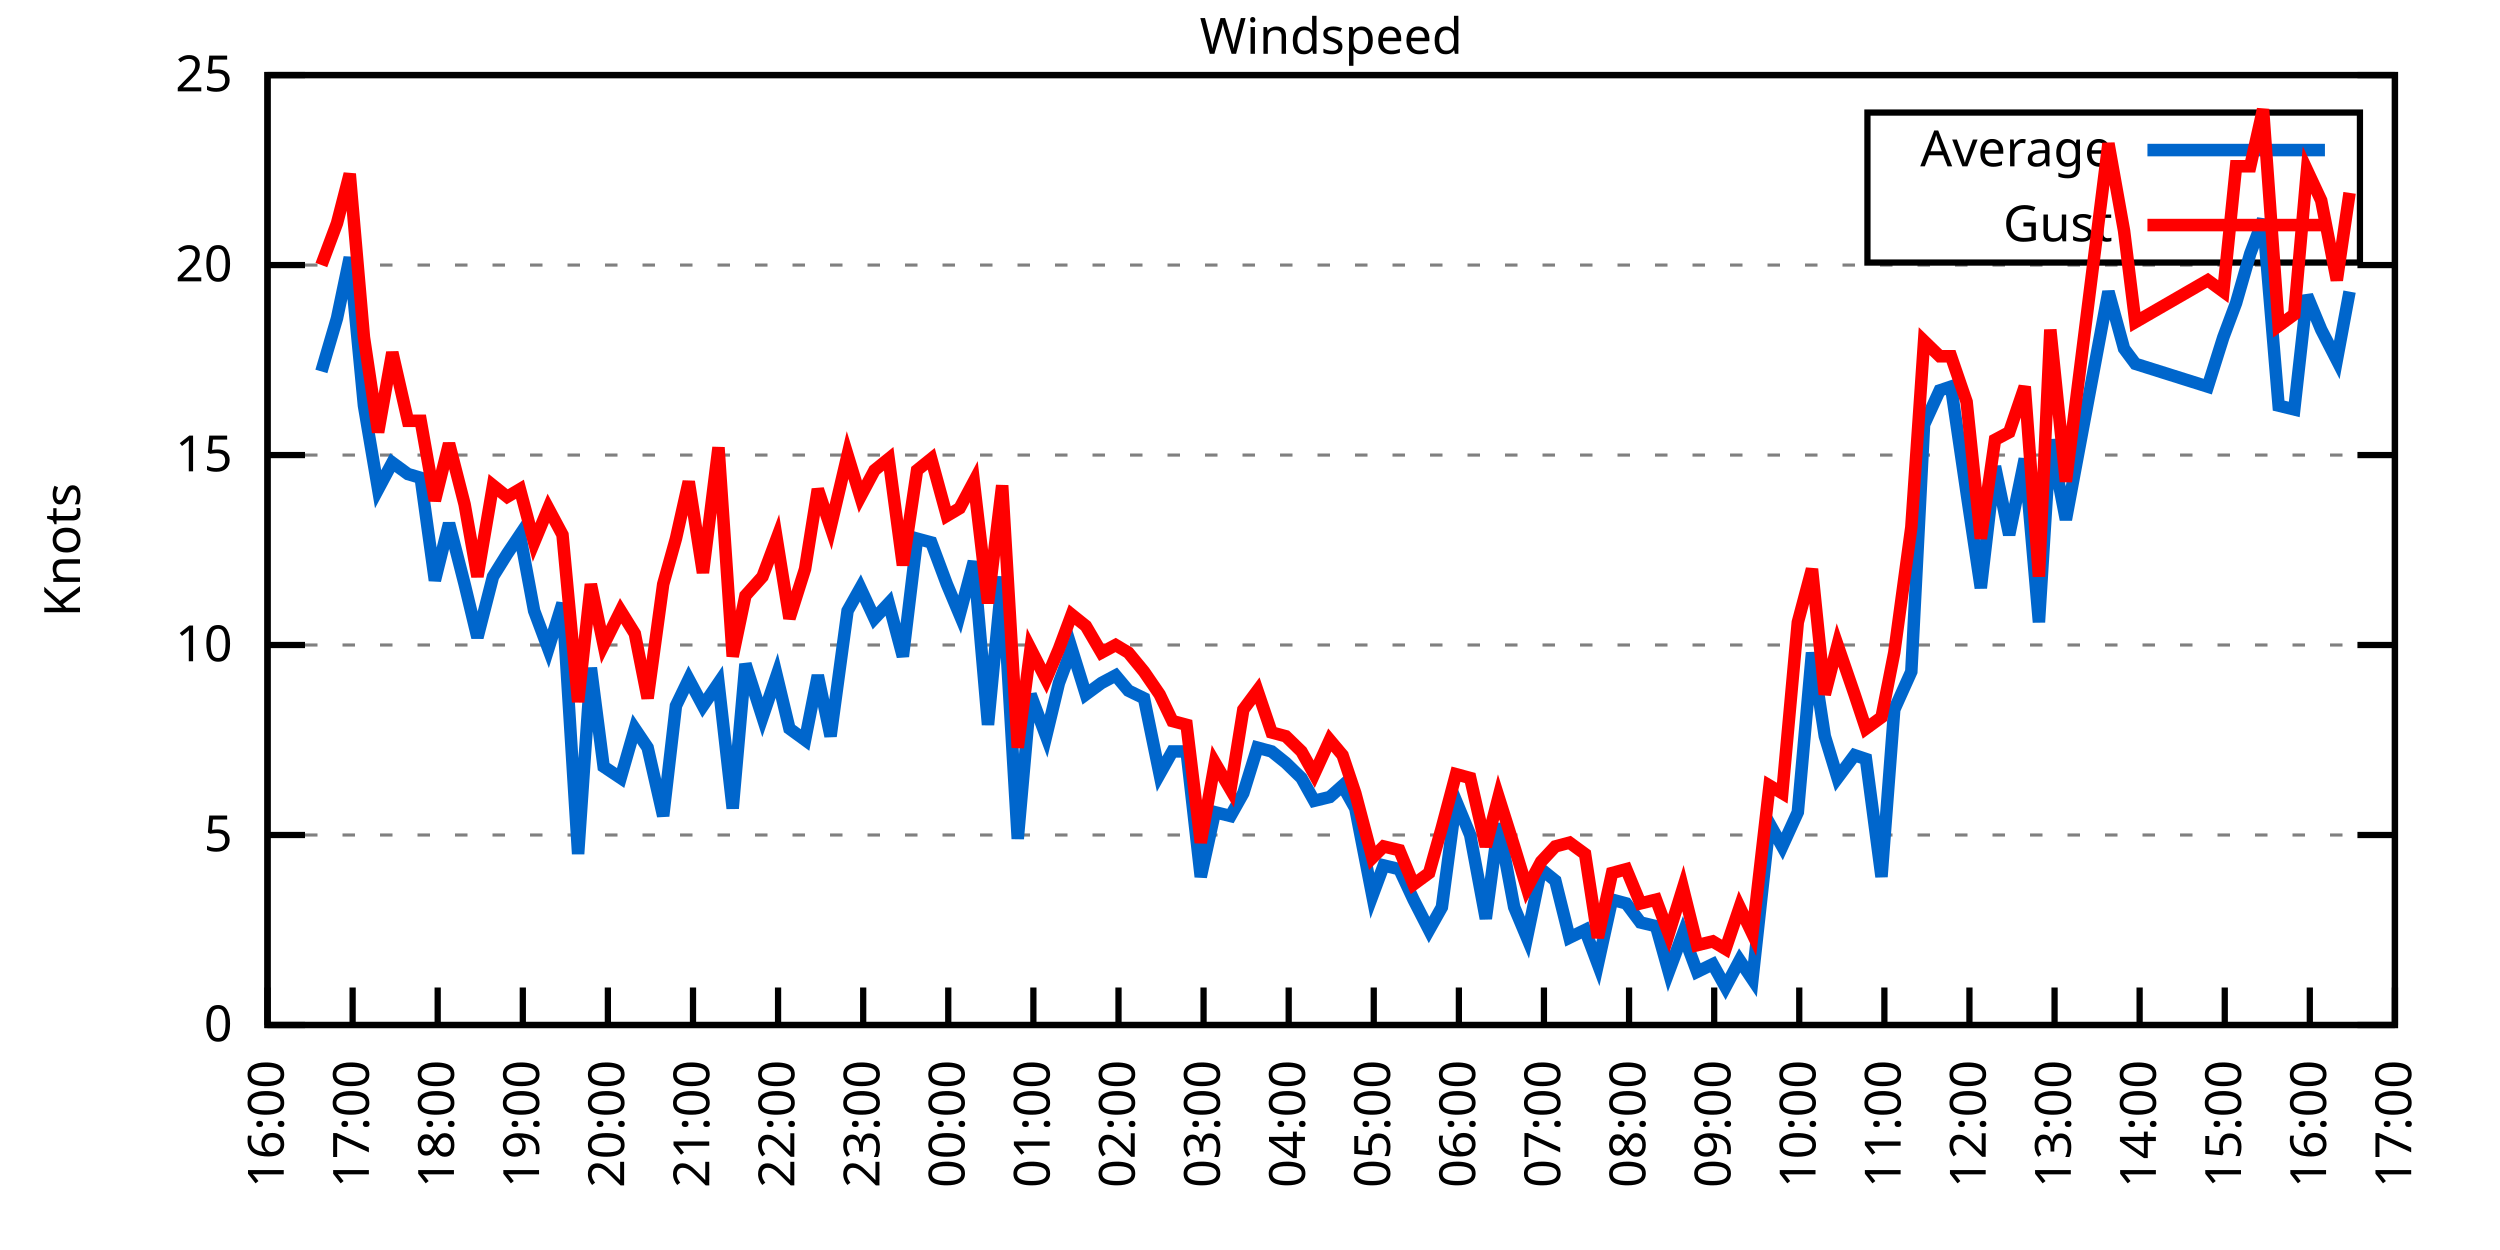
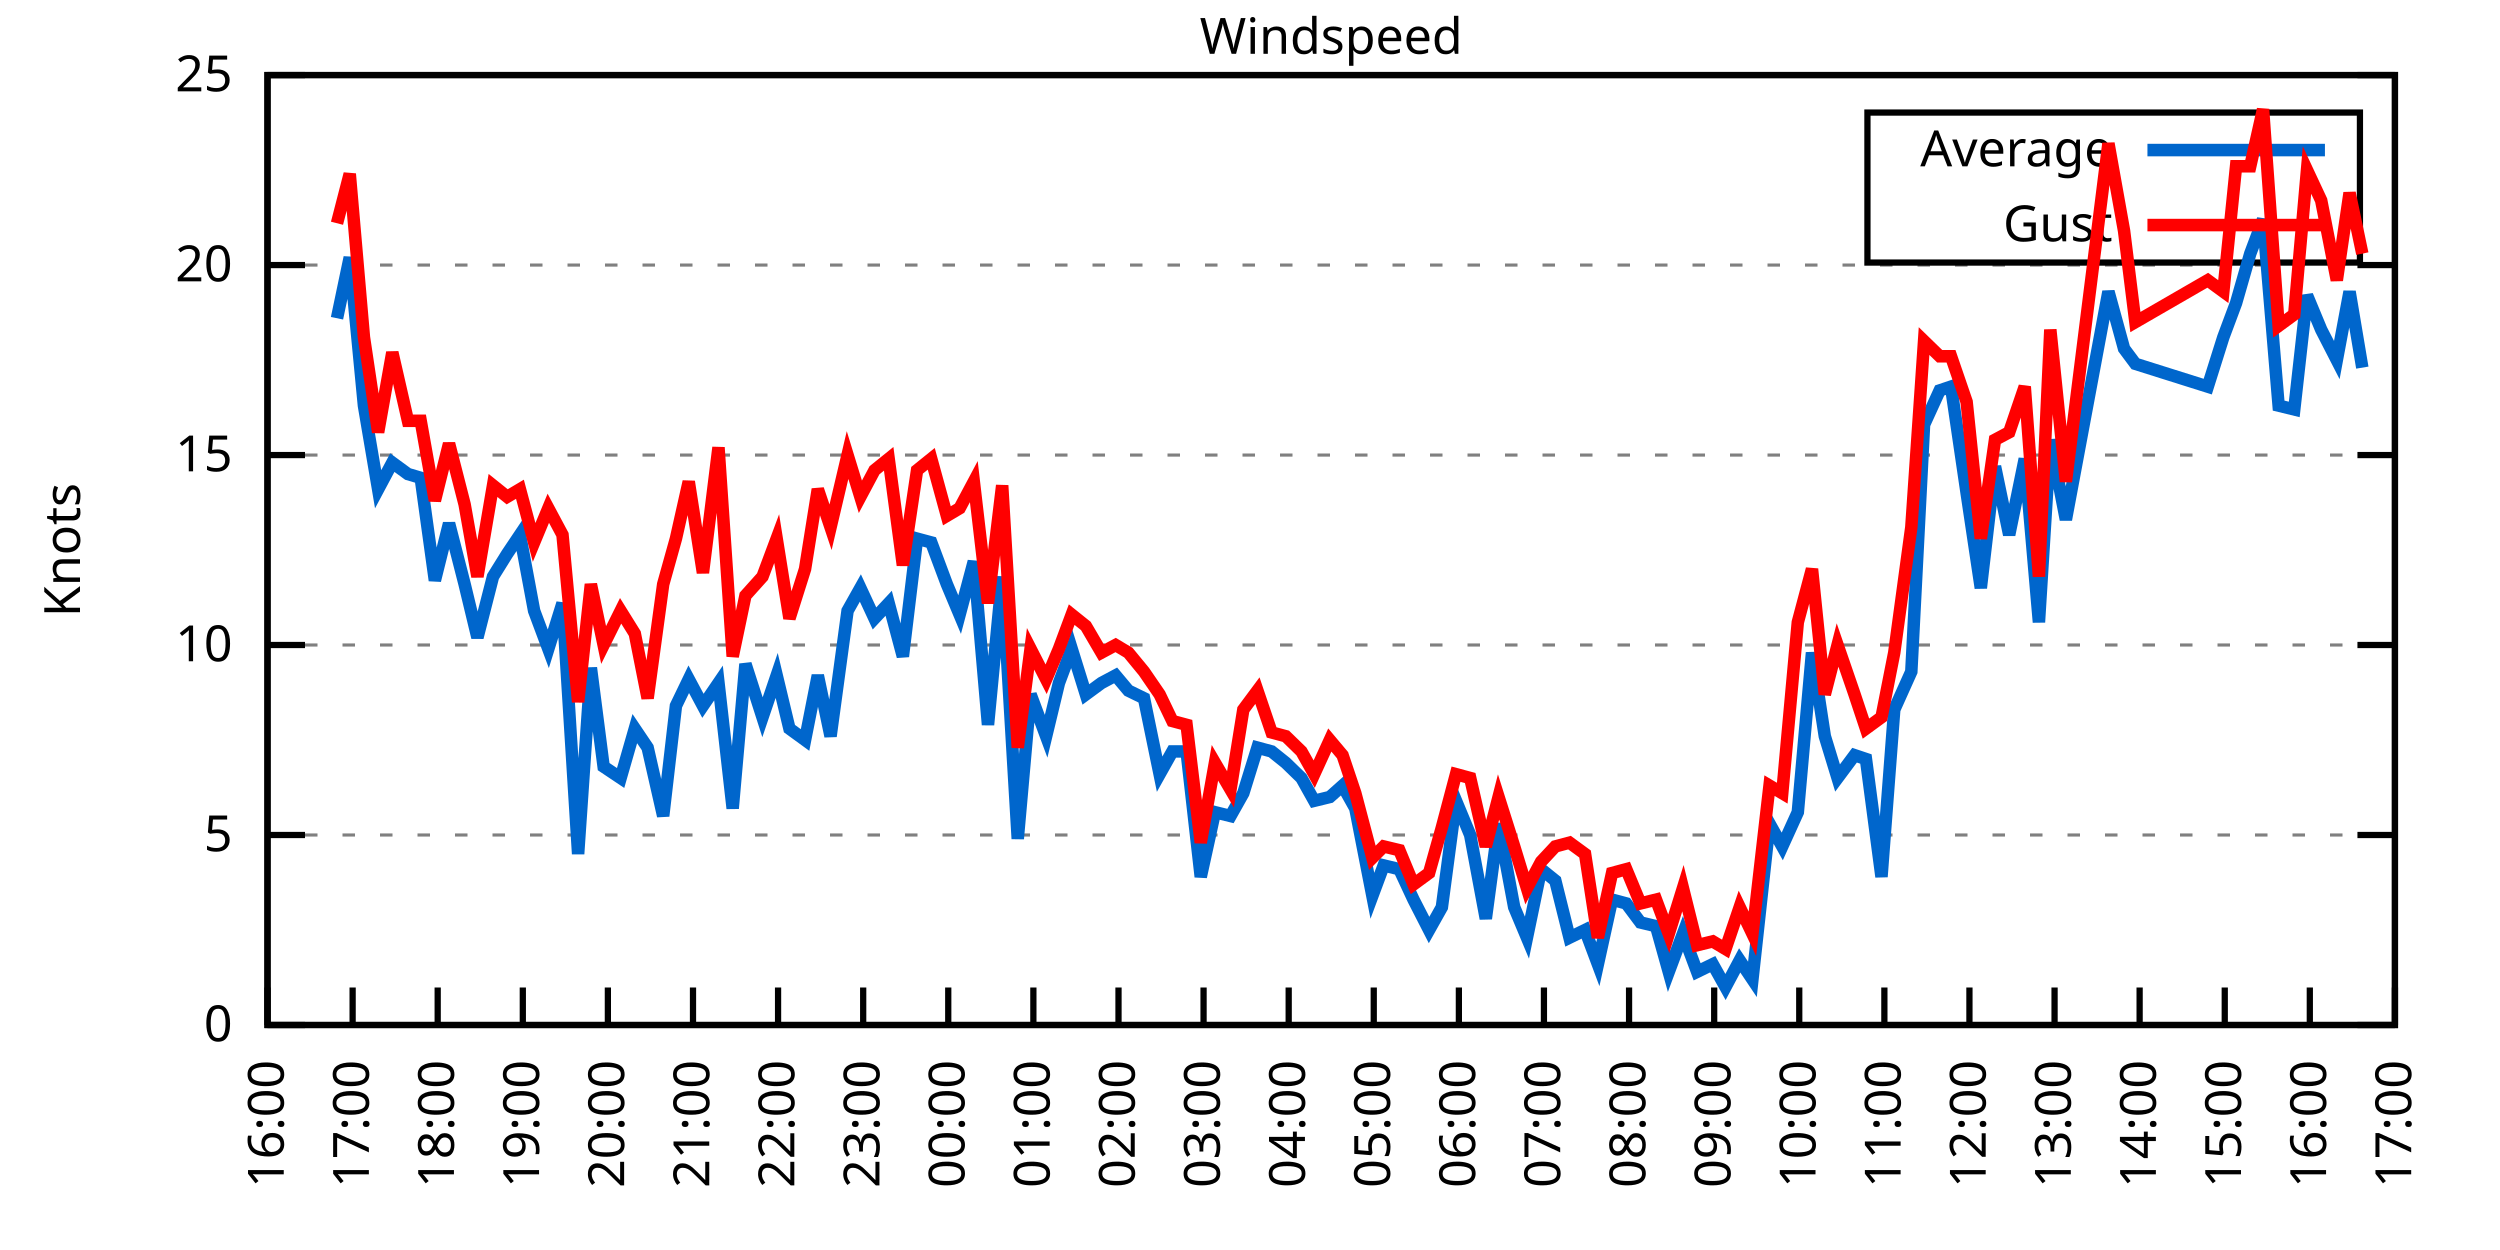
<svg xmlns="http://www.w3.org/2000/svg" xmlns:xlink="http://www.w3.org/1999/xlink" width="400" height="200" viewBox="0 0 400 200">
  <g id="gnuplot_canvas">
    <rect x="0" y="0" width="400" height="200" fill="none" />
    <defs>
      <circle id="gpDot" r="0.5" stroke-width="0.5" stroke="currentColor" />
      <path id="gpPt0" stroke-width="0.333" stroke="currentColor" d="M-1,0 h2 M0,-1 v2" />
      <path id="gpPt1" stroke-width="0.333" stroke="currentColor" d="M-1,-1 L1,1 M1,-1 L-1,1" />
      <path id="gpPt2" stroke-width="0.333" stroke="currentColor" d="M-1,0 L1,0 M0,-1 L0,1 M-1,-1 L1,1 M-1,1 L1,-1" />
      <rect id="gpPt3" stroke-width="0.333" stroke="currentColor" x="-1" y="-1" width="2" height="2" />
      <rect id="gpPt4" stroke-width="0.333" stroke="currentColor" fill="currentColor" x="-1" y="-1" width="2" height="2" />
      <circle id="gpPt5" stroke-width="0.333" stroke="currentColor" cx="0" cy="0" r="1" />
      <use xlink:href="#gpPt5" id="gpPt6" fill="currentColor" stroke="none" />
      <path id="gpPt7" stroke-width="0.333" stroke="currentColor" d="M0,-1.33 L-1.33,0.67 L1.33,0.67 z" />
      <use xlink:href="#gpPt7" id="gpPt8" fill="currentColor" stroke="none" />
      <use xlink:href="#gpPt7" id="gpPt9" stroke="currentColor" transform="rotate(180)" />
      <use xlink:href="#gpPt9" id="gpPt10" fill="currentColor" stroke="none" />
      <use xlink:href="#gpPt3" id="gpPt11" stroke="currentColor" transform="rotate(45)" />
      <use xlink:href="#gpPt11" id="gpPt12" fill="currentColor" stroke="none" />
      <path id="gpPt13" stroke-width="0.333" stroke="currentColor" d="M0,1.330 L1.265,0.411 L0.782,-1.067 L-0.782,-1.076 L-1.265,0.411 z" />
      <use xlink:href="#gpPt13" id="gpPt14" fill="currentColor" stroke="none" />
      <filter id="textbox" filterUnits="objectBoundingBox" x="0" y="0" height="1" width="1">
        <feFlood flood-color="white" flood-opacity="1" result="bgnd" />
        <feComposite in="SourceGraphic" in2="bgnd" operator="atop" />
      </filter>
      <filter id="greybox" filterUnits="objectBoundingBox" x="0" y="0" height="1" width="1">
        <feFlood flood-color="lightgrey" flood-opacity="1" result="grey" />
        <feComposite in="SourceGraphic" in2="grey" operator="atop" />
      </filter>
    </defs>
    <g fill="none" color="white" stroke="currentColor" stroke-width="1.00" stroke-linecap="butt" stroke-linejoin="miter">
</g>
    <g fill="none" color="black" stroke="currentColor" stroke-width="1.00" stroke-linecap="butt" stroke-linejoin="miter">
      <g stroke="none" shape-rendering="crispEdges">
        <polygon fill="rgb(255, 255, 255)" points="42.80,164.00 383.18,164.00 383.18,12.02 42.80,12.02 " />
      </g>
    </g>
    <g fill="none" color="black" stroke="currentColor" stroke-width="1.00" stroke-linecap="butt" stroke-linejoin="miter">
</g>
    <g fill="none" color="black" stroke="black" stroke-width="0.50" stroke-linecap="butt" stroke-linejoin="miter">
</g>
    <g fill="none" color="gray" stroke="currentColor" stroke-width="0.50" stroke-linecap="butt" stroke-linejoin="miter">
      <path stroke="gray" stroke-dasharray="2,4" class="gridline" d="M42.80,164.00 L383.19,164.00  " />
    </g>
    <g fill="none" color="gray" stroke="gray" stroke-width="1.00" stroke-linecap="butt" stroke-linejoin="miter">
</g>
    <g fill="none" color="black" stroke="currentColor" stroke-width="1.00" stroke-linecap="butt" stroke-linejoin="miter">
      <path stroke="black" d="M42.80,164.00 L48.80,164.00 M383.19,164.00 L377.19,164.00  " />
      <g transform="translate(37.20,166.60)" stroke="none" fill="black" font-family="Sans" font-size="8.00" text-anchor="end">
        <text>
          <tspan font-family="Sans"> 0</tspan>
        </text>
      </g>
    </g>
    <g fill="none" color="black" stroke="currentColor" stroke-width="1.00" stroke-linecap="butt" stroke-linejoin="miter">
</g>
    <g fill="none" color="black" stroke="black" stroke-width="0.50" stroke-linecap="butt" stroke-linejoin="miter">
</g>
    <g fill="none" color="gray" stroke="currentColor" stroke-width="0.50" stroke-linecap="butt" stroke-linejoin="miter">
      <path stroke="gray" stroke-dasharray="2,4" class="gridline" d="M42.80,133.60 L383.19,133.60  " />
    </g>
    <g fill="none" color="gray" stroke="gray" stroke-width="1.00" stroke-linecap="butt" stroke-linejoin="miter">
</g>
    <g fill="none" color="black" stroke="currentColor" stroke-width="1.00" stroke-linecap="butt" stroke-linejoin="miter">
      <path stroke="black" d="M42.80,133.60 L48.80,133.60 M383.19,133.60 L377.19,133.60  " />
      <g transform="translate(37.20,136.20)" stroke="none" fill="black" font-family="Sans" font-size="8.00" text-anchor="end">
        <text>
          <tspan font-family="Sans"> 5</tspan>
        </text>
      </g>
    </g>
    <g fill="none" color="black" stroke="currentColor" stroke-width="1.00" stroke-linecap="butt" stroke-linejoin="miter">
</g>
    <g fill="none" color="black" stroke="black" stroke-width="0.50" stroke-linecap="butt" stroke-linejoin="miter">
</g>
    <g fill="none" color="gray" stroke="currentColor" stroke-width="0.50" stroke-linecap="butt" stroke-linejoin="miter">
      <path stroke="gray" stroke-dasharray="2,4" class="gridline" d="M42.80,103.20 L383.19,103.20  " />
    </g>
    <g fill="none" color="gray" stroke="gray" stroke-width="1.00" stroke-linecap="butt" stroke-linejoin="miter">
</g>
    <g fill="none" color="black" stroke="currentColor" stroke-width="1.00" stroke-linecap="butt" stroke-linejoin="miter">
      <path stroke="black" d="M42.80,103.20 L48.80,103.20 M383.19,103.20 L377.19,103.20  " />
      <g transform="translate(37.20,105.80)" stroke="none" fill="black" font-family="Sans" font-size="8.00" text-anchor="end">
        <text>
          <tspan font-family="Sans"> 10</tspan>
        </text>
      </g>
    </g>
    <g fill="none" color="black" stroke="currentColor" stroke-width="1.00" stroke-linecap="butt" stroke-linejoin="miter">
</g>
    <g fill="none" color="black" stroke="black" stroke-width="0.50" stroke-linecap="butt" stroke-linejoin="miter">
</g>
    <g fill="none" color="gray" stroke="currentColor" stroke-width="0.50" stroke-linecap="butt" stroke-linejoin="miter">
      <path stroke="gray" stroke-dasharray="2,4" class="gridline" d="M42.80,72.81 L383.19,72.81  " />
    </g>
    <g fill="none" color="gray" stroke="gray" stroke-width="1.00" stroke-linecap="butt" stroke-linejoin="miter">
</g>
    <g fill="none" color="black" stroke="currentColor" stroke-width="1.00" stroke-linecap="butt" stroke-linejoin="miter">
      <path stroke="black" d="M42.80,72.81 L48.80,72.81 M383.19,72.81 L377.19,72.81  " />
      <g transform="translate(37.20,75.41)" stroke="none" fill="black" font-family="Sans" font-size="8.00" text-anchor="end">
        <text>
          <tspan font-family="Sans"> 15</tspan>
        </text>
      </g>
    </g>
    <g fill="none" color="black" stroke="currentColor" stroke-width="1.00" stroke-linecap="butt" stroke-linejoin="miter">
</g>
    <g fill="none" color="black" stroke="black" stroke-width="0.50" stroke-linecap="butt" stroke-linejoin="miter">
</g>
    <g fill="none" color="gray" stroke="currentColor" stroke-width="0.50" stroke-linecap="butt" stroke-linejoin="miter">
      <path stroke="gray" stroke-dasharray="2,4" class="gridline" d="M42.80,42.41 L383.19,42.41  " />
    </g>
    <g fill="none" color="gray" stroke="gray" stroke-width="1.00" stroke-linecap="butt" stroke-linejoin="miter">
</g>
    <g fill="none" color="black" stroke="currentColor" stroke-width="1.00" stroke-linecap="butt" stroke-linejoin="miter">
      <path stroke="black" d="M42.80,42.41 L48.80,42.41 M383.19,42.41 L377.19,42.41  " />
      <g transform="translate(37.20,45.01)" stroke="none" fill="black" font-family="Sans" font-size="8.00" text-anchor="end">
        <text>
          <tspan font-family="Sans"> 20</tspan>
        </text>
      </g>
    </g>
    <g fill="none" color="black" stroke="currentColor" stroke-width="1.00" stroke-linecap="butt" stroke-linejoin="miter">
</g>
    <g fill="none" color="black" stroke="black" stroke-width="0.50" stroke-linecap="butt" stroke-linejoin="miter">
</g>
    <g fill="none" color="gray" stroke="currentColor" stroke-width="0.50" stroke-linecap="butt" stroke-linejoin="miter">
      <path stroke="gray" stroke-dasharray="2,4" class="gridline" d="M42.80,12.01 L383.19,12.01  " />
    </g>
    <g fill="none" color="gray" stroke="gray" stroke-width="1.00" stroke-linecap="butt" stroke-linejoin="miter">
</g>
    <g fill="none" color="black" stroke="currentColor" stroke-width="1.00" stroke-linecap="butt" stroke-linejoin="miter">
      <path stroke="black" d="M42.80,12.01 L48.80,12.01 M383.19,12.01 L377.19,12.01  " />
      <g transform="translate(37.20,14.61)" stroke="none" fill="black" font-family="Sans" font-size="8.00" text-anchor="end">
        <text>
          <tspan font-family="Sans"> 25</tspan>
        </text>
      </g>
    </g>
    <g fill="none" color="black" stroke="currentColor" stroke-width="1.00" stroke-linecap="butt" stroke-linejoin="miter">
      <path stroke="black" d="M42.80,164.00 L42.80,158.00  " />
      <g transform="translate(45.40,169.60) rotate(270.00)" stroke="none" fill="black" font-family="Sans" font-size="8.00" text-anchor="end">
        <text>
          <tspan font-family="Sans">16:00</tspan>
        </text>
      </g>
    </g>
    <g fill="none" color="black" stroke="currentColor" stroke-width="1.00" stroke-linecap="butt" stroke-linejoin="miter">
      <path stroke="black" d="M56.42,164.00 L56.42,158.00  " />
      <g transform="translate(59.02,169.60) rotate(270.00)" stroke="none" fill="black" font-family="Sans" font-size="8.00" text-anchor="end">
        <text>
          <tspan font-family="Sans">17:00</tspan>
        </text>
      </g>
    </g>
    <g fill="none" color="black" stroke="currentColor" stroke-width="1.00" stroke-linecap="butt" stroke-linejoin="miter">
      <path stroke="black" d="M70.03,164.00 L70.03,158.00  " />
      <g transform="translate(72.63,169.60) rotate(270.00)" stroke="none" fill="black" font-family="Sans" font-size="8.00" text-anchor="end">
        <text>
          <tspan font-family="Sans">18:00</tspan>
        </text>
      </g>
    </g>
    <g fill="none" color="black" stroke="currentColor" stroke-width="1.00" stroke-linecap="butt" stroke-linejoin="miter">
      <path stroke="black" d="M83.65,164.00 L83.65,158.00  " />
      <g transform="translate(86.25,169.60) rotate(270.00)" stroke="none" fill="black" font-family="Sans" font-size="8.00" text-anchor="end">
        <text>
          <tspan font-family="Sans">19:00</tspan>
        </text>
      </g>
    </g>
    <g fill="none" color="black" stroke="currentColor" stroke-width="1.00" stroke-linecap="butt" stroke-linejoin="miter">
      <path stroke="black" d="M97.26,164.00 L97.26,158.00  " />
      <g transform="translate(99.86,169.60) rotate(270.00)" stroke="none" fill="black" font-family="Sans" font-size="8.00" text-anchor="end">
        <text>
          <tspan font-family="Sans">20:00</tspan>
        </text>
      </g>
    </g>
    <g fill="none" color="black" stroke="currentColor" stroke-width="1.00" stroke-linecap="butt" stroke-linejoin="miter">
      <path stroke="black" d="M110.88,164.00 L110.88,158.00  " />
      <g transform="translate(113.48,169.60) rotate(270.00)" stroke="none" fill="black" font-family="Sans" font-size="8.00" text-anchor="end">
        <text>
          <tspan font-family="Sans">21:00</tspan>
        </text>
      </g>
    </g>
    <g fill="none" color="black" stroke="currentColor" stroke-width="1.00" stroke-linecap="butt" stroke-linejoin="miter">
      <path stroke="black" d="M124.49,164.00 L124.49,158.00  " />
      <g transform="translate(127.09,169.60) rotate(270.00)" stroke="none" fill="black" font-family="Sans" font-size="8.00" text-anchor="end">
        <text>
          <tspan font-family="Sans">22:00</tspan>
        </text>
      </g>
    </g>
    <g fill="none" color="black" stroke="currentColor" stroke-width="1.00" stroke-linecap="butt" stroke-linejoin="miter">
      <path stroke="black" d="M138.11,164.00 L138.11,158.00  " />
      <g transform="translate(140.71,169.60) rotate(270.00)" stroke="none" fill="black" font-family="Sans" font-size="8.00" text-anchor="end">
        <text>
          <tspan font-family="Sans">23:00</tspan>
        </text>
      </g>
    </g>
    <g fill="none" color="black" stroke="currentColor" stroke-width="1.00" stroke-linecap="butt" stroke-linejoin="miter">
      <path stroke="black" d="M151.72,164.00 L151.72,158.00  " />
      <g transform="translate(154.32,169.60) rotate(270.00)" stroke="none" fill="black" font-family="Sans" font-size="8.00" text-anchor="end">
        <text>
          <tspan font-family="Sans">00:00</tspan>
        </text>
      </g>
    </g>
    <g fill="none" color="black" stroke="currentColor" stroke-width="1.00" stroke-linecap="butt" stroke-linejoin="miter">
      <path stroke="black" d="M165.34,164.00 L165.34,158.00  " />
      <g transform="translate(167.94,169.60) rotate(270.00)" stroke="none" fill="black" font-family="Sans" font-size="8.00" text-anchor="end">
        <text>
          <tspan font-family="Sans">01:00</tspan>
        </text>
      </g>
    </g>
    <g fill="none" color="black" stroke="currentColor" stroke-width="1.00" stroke-linecap="butt" stroke-linejoin="miter">
      <path stroke="black" d="M178.96,164.00 L178.96,158.00  " />
      <g transform="translate(181.56,169.60) rotate(270.00)" stroke="none" fill="black" font-family="Sans" font-size="8.00" text-anchor="end">
        <text>
          <tspan font-family="Sans">02:00</tspan>
        </text>
      </g>
    </g>
    <g fill="none" color="black" stroke="currentColor" stroke-width="1.00" stroke-linecap="butt" stroke-linejoin="miter">
      <path stroke="black" d="M192.57,164.00 L192.57,158.00  " />
      <g transform="translate(195.17,169.60) rotate(270.00)" stroke="none" fill="black" font-family="Sans" font-size="8.00" text-anchor="end">
        <text>
          <tspan font-family="Sans">03:00</tspan>
        </text>
      </g>
    </g>
    <g fill="none" color="black" stroke="currentColor" stroke-width="1.00" stroke-linecap="butt" stroke-linejoin="miter">
      <path stroke="black" d="M206.19,164.00 L206.19,158.00  " />
      <g transform="translate(208.79,169.60) rotate(270.00)" stroke="none" fill="black" font-family="Sans" font-size="8.00" text-anchor="end">
        <text>
          <tspan font-family="Sans">04:00</tspan>
        </text>
      </g>
    </g>
    <g fill="none" color="black" stroke="currentColor" stroke-width="1.00" stroke-linecap="butt" stroke-linejoin="miter">
      <path stroke="black" d="M219.80,164.00 L219.80,158.00  " />
      <g transform="translate(222.40,169.60) rotate(270.00)" stroke="none" fill="black" font-family="Sans" font-size="8.00" text-anchor="end">
        <text>
          <tspan font-family="Sans">05:00</tspan>
        </text>
      </g>
    </g>
    <g fill="none" color="black" stroke="currentColor" stroke-width="1.00" stroke-linecap="butt" stroke-linejoin="miter">
      <path stroke="black" d="M233.42,164.00 L233.42,158.00  " />
      <g transform="translate(236.02,169.60) rotate(270.00)" stroke="none" fill="black" font-family="Sans" font-size="8.00" text-anchor="end">
        <text>
          <tspan font-family="Sans">06:00</tspan>
        </text>
      </g>
    </g>
    <g fill="none" color="black" stroke="currentColor" stroke-width="1.00" stroke-linecap="butt" stroke-linejoin="miter">
      <path stroke="black" d="M247.03,164.00 L247.03,158.00  " />
      <g transform="translate(249.63,169.60) rotate(270.00)" stroke="none" fill="black" font-family="Sans" font-size="8.00" text-anchor="end">
        <text>
          <tspan font-family="Sans">07:00</tspan>
        </text>
      </g>
    </g>
    <g fill="none" color="black" stroke="currentColor" stroke-width="1.00" stroke-linecap="butt" stroke-linejoin="miter">
      <path stroke="black" d="M260.65,164.00 L260.65,158.00  " />
      <g transform="translate(263.25,169.60) rotate(270.00)" stroke="none" fill="black" font-family="Sans" font-size="8.00" text-anchor="end">
        <text>
          <tspan font-family="Sans">08:00</tspan>
        </text>
      </g>
    </g>
    <g fill="none" color="black" stroke="currentColor" stroke-width="1.00" stroke-linecap="butt" stroke-linejoin="miter">
      <path stroke="black" d="M274.27,164.00 L274.27,158.00  " />
      <g transform="translate(276.87,169.60) rotate(270.00)" stroke="none" fill="black" font-family="Sans" font-size="8.00" text-anchor="end">
        <text>
          <tspan font-family="Sans">09:00</tspan>
        </text>
      </g>
    </g>
    <g fill="none" color="black" stroke="currentColor" stroke-width="1.00" stroke-linecap="butt" stroke-linejoin="miter">
      <path stroke="black" d="M287.88,164.00 L287.88,158.00  " />
      <g transform="translate(290.48,169.60) rotate(270.00)" stroke="none" fill="black" font-family="Sans" font-size="8.00" text-anchor="end">
        <text>
          <tspan font-family="Sans">10:00</tspan>
        </text>
      </g>
    </g>
    <g fill="none" color="black" stroke="currentColor" stroke-width="1.00" stroke-linecap="butt" stroke-linejoin="miter">
      <path stroke="black" d="M301.50,164.00 L301.50,158.00  " />
      <g transform="translate(304.10,169.60) rotate(270.00)" stroke="none" fill="black" font-family="Sans" font-size="8.00" text-anchor="end">
        <text>
          <tspan font-family="Sans">11:00</tspan>
        </text>
      </g>
    </g>
    <g fill="none" color="black" stroke="currentColor" stroke-width="1.00" stroke-linecap="butt" stroke-linejoin="miter">
      <path stroke="black" d="M315.11,164.00 L315.11,158.00  " />
      <g transform="translate(317.71,169.60) rotate(270.00)" stroke="none" fill="black" font-family="Sans" font-size="8.00" text-anchor="end">
        <text>
          <tspan font-family="Sans">12:00</tspan>
        </text>
      </g>
    </g>
    <g fill="none" color="black" stroke="currentColor" stroke-width="1.00" stroke-linecap="butt" stroke-linejoin="miter">
      <path stroke="black" d="M328.73,164.00 L328.73,158.00  " />
      <g transform="translate(331.33,169.60) rotate(270.00)" stroke="none" fill="black" font-family="Sans" font-size="8.00" text-anchor="end">
        <text>
          <tspan font-family="Sans">13:00</tspan>
        </text>
      </g>
    </g>
    <g fill="none" color="black" stroke="currentColor" stroke-width="1.00" stroke-linecap="butt" stroke-linejoin="miter">
      <path stroke="black" d="M342.34,164.00 L342.34,158.00  " />
      <g transform="translate(344.94,169.60) rotate(270.00)" stroke="none" fill="black" font-family="Sans" font-size="8.00" text-anchor="end">
        <text>
          <tspan font-family="Sans">14:00</tspan>
        </text>
      </g>
    </g>
    <g fill="none" color="black" stroke="currentColor" stroke-width="1.00" stroke-linecap="butt" stroke-linejoin="miter">
      <path stroke="black" d="M355.96,164.00 L355.96,158.00  " />
      <g transform="translate(358.56,169.60) rotate(270.00)" stroke="none" fill="black" font-family="Sans" font-size="8.00" text-anchor="end">
        <text>
          <tspan font-family="Sans">15:00</tspan>
        </text>
      </g>
    </g>
    <g fill="none" color="black" stroke="currentColor" stroke-width="1.00" stroke-linecap="butt" stroke-linejoin="miter">
      <path stroke="black" d="M369.57,164.00 L369.57,158.00  " />
      <g transform="translate(372.17,169.60) rotate(270.00)" stroke="none" fill="black" font-family="Sans" font-size="8.00" text-anchor="end">
        <text>
          <tspan font-family="Sans">16:00</tspan>
        </text>
      </g>
    </g>
    <g fill="none" color="black" stroke="currentColor" stroke-width="1.00" stroke-linecap="butt" stroke-linejoin="miter">
      <path stroke="black" d="M383.19,164.00 L383.19,158.00  " />
      <g transform="translate(385.79,169.60) rotate(270.00)" stroke="none" fill="black" font-family="Sans" font-size="8.00" text-anchor="end">
        <text>
          <tspan font-family="Sans">17:00</tspan>
        </text>
      </g>
    </g>
    <g fill="none" color="black" stroke="currentColor" stroke-width="1.00" stroke-linecap="butt" stroke-linejoin="miter">
</g>
    <g fill="none" color="black" stroke="currentColor" stroke-width="1.00" stroke-linecap="butt" stroke-linejoin="miter">
      <path stroke="black" d="M42.80,12.01 L42.80,164.00 L383.19,164.00 L383.19,12.01 L42.80,12.01 Z  " />
    </g>
    <g fill="none" color="black" stroke="currentColor" stroke-width="1.00" stroke-linecap="butt" stroke-linejoin="miter">
</g>
    <g fill="none" color="black" stroke="currentColor" stroke-width="1.00" stroke-linecap="butt" stroke-linejoin="miter">
      <path stroke="black" d="M298.79,42.01 L298.79,18.01 L377.59,18.01 L377.59,42.01 L298.79,42.01 Z  " />
    </g>
    <g id="Windspeed_plot_1">
      <g fill="none" color="white" stroke="black" stroke-width="2.00" stroke-linecap="butt" stroke-linejoin="miter">
</g>
      <g fill="none" color="black" stroke="currentColor" stroke-width="2.00" stroke-linecap="butt" stroke-linejoin="miter">
        <g transform="translate(337.99,26.61)" stroke="none" fill="black" font-family="Sans" font-size="8.00" text-anchor="end">
          <text>
            <tspan font-family="Sans">Average</tspan>
          </text>
        </g>
      </g>
      <g fill="none" color="black" stroke="currentColor" stroke-width="2.00" stroke-linecap="butt" stroke-linejoin="miter">
-         <path stroke="rgb(  0, 102, 204)" d="M343.59,24.01 L371.99,24.01 M51.42,59.43 L53.92,50.92 L55.96,41.19 L58.23,64.90 L60.50,78.28 L62.77,74.02   L65.27,75.85 L67.31,76.45 L69.58,92.87 L71.85,83.75 L74.34,93.48 L76.39,101.99 L78.88,92.26 L81.15,88.61   L83.19,85.57 L85.46,97.73 L87.73,103.81 L90.00,96.52 L92.50,136.64 L94.54,106.85 L96.58,122.66 L99.30,124.48   L101.57,116.58 L103.62,119.62 L106.11,130.56 L108.15,112.93 L110.20,108.68 L112.47,112.93 L114.96,109.28 L117.23,129.35   L119.27,106.24 L122.00,114.76 L124.27,108.07 L126.31,116.58 L128.81,118.40 L130.85,108.07 L132.89,117.80 L135.61,97.73   L137.66,94.08 L139.92,98.95 L142.19,96.52 L144.46,105.03 L146.73,86.18 L149.00,86.79 L151.50,93.48 L153.54,98.34   L155.81,89.83 L158.08,115.97 L160.35,92.26 L162.84,134.21 L164.89,111.11 L167.38,117.80 L169.43,109.28 L171.47,103.81   L173.74,111.11 L176.23,109.28 L178.50,108.07 L180.54,110.50 L183.04,111.72 L185.54,123.87 L187.58,120.23 L189.85,120.23   L192.12,140.29 L194.39,129.95 L196.88,130.56 L198.93,126.91 L201.19,119.62 L203.46,120.23 L205.73,122.05 L208.23,124.48   L210.27,128.13 L212.77,127.52 L214.81,125.70 L216.85,129.35 L219.58,143.33 L221.39,138.47 L223.89,139.07 L226.16,143.94   L228.65,148.80 L230.70,145.15 L232.96,128.13 L235.23,133.60 L237.73,146.98 L239.77,131.78 L242.27,145.15 L244.31,150.02   L246.58,139.07 L248.85,140.90 L251.12,150.02 L253.61,148.80 L255.66,154.27 L257.93,143.94 L260.20,144.55 L262.47,147.59   L264.96,148.19 L267.00,155.49 L269.27,149.41 L271.54,155.49 L274.04,154.27 L276.08,157.92 L278.35,153.66 L280.39,156.70   L283.12,131.78 L285.16,135.43 L287.65,129.95 L289.92,104.42 L291.97,117.80 L294.01,124.48 L296.73,120.83 L298.55,121.44   L301.04,140.29 L303.08,113.54 L305.81,107.46 L307.85,67.94 L310.35,62.47 L312.16,61.86 L314.66,78.89 L316.93,94.08   L319.20,74.63 L321.47,85.57 L323.96,73.41 L326.23,99.56 L328.05,70.37 L330.54,83.14 L337.35,46.66 L339.85,55.78   L341.66,58.21 L353.24,61.86 L355.73,53.96 L357.77,48.49 L360.04,40.58 L362.09,35.11 L364.58,64.90 L367.08,65.51   L369.12,47.27 L371.39,52.74 L373.89,57.61 L375.93,46.66  " />
+         <path stroke="rgb(  0, 102, 204)" d="M343.59,24.01 L371.99,24.01 M53.92,50.92 L55.96,41.19 L58.23,64.90 L60.50,78.28 L62.77,74.02 L65.27,75.85   L67.31,76.45 L69.58,92.87 L71.85,83.75 L74.34,93.48 L76.39,101.99 L78.88,92.26 L81.15,88.61 L83.19,85.57   L85.46,97.73 L87.73,103.81 L90.00,96.52 L92.50,136.64 L94.54,106.85 L96.58,122.66 L99.30,124.48 L101.57,116.58   L103.62,119.62 L106.11,130.56 L108.15,112.93 L110.20,108.68 L112.47,112.93 L114.96,109.28 L117.23,129.35 L119.27,106.24   L122.00,114.76 L124.27,108.07 L126.31,116.58 L128.81,118.40 L130.85,108.07 L132.89,117.80 L135.61,97.73 L137.66,94.08   L139.92,98.95 L142.19,96.52 L144.46,105.03 L146.73,86.18 L149.00,86.79 L151.50,93.48 L153.54,98.34 L155.81,89.83   L158.08,115.97 L160.35,92.26 L162.84,134.21 L164.89,111.11 L167.38,117.80 L169.43,109.28 L171.47,103.81 L173.74,111.11   L176.23,109.28 L178.50,108.07 L180.54,110.50 L183.04,111.72 L185.54,123.87 L187.58,120.23 L189.85,120.23 L192.12,140.29   L194.39,129.95 L196.88,130.56 L198.93,126.91 L201.19,119.62 L203.46,120.23 L205.73,122.05 L208.23,124.48 L210.27,128.13   L212.77,127.52 L214.81,125.70 L216.85,129.35 L219.58,143.33 L221.39,138.47 L223.89,139.07 L226.16,143.94 L228.65,148.80   L230.70,145.15 L232.96,128.13 L235.23,133.60 L237.73,146.98 L239.77,131.78 L242.27,145.15 L244.31,150.02 L246.58,139.07   L248.85,140.90 L251.12,150.02 L253.61,148.80 L255.66,154.27 L257.93,143.94 L260.20,144.55 L262.47,147.59 L264.96,148.19   L267.00,155.49 L269.27,149.41 L271.54,155.49 L274.04,154.27 L276.08,157.92 L278.35,153.66 L280.39,156.70 L283.12,131.78   L285.16,135.43 L287.65,129.95 L289.92,104.42 L291.97,117.80 L294.01,124.48 L296.73,120.83 L298.55,121.44 L301.04,140.29   L303.08,113.54 L305.81,107.46 L307.85,67.94 L310.35,62.47 L312.16,61.86 L314.66,78.89 L316.93,94.08 L319.20,74.63   L321.47,85.57 L323.96,73.41 L326.23,99.56 L328.05,70.37 L330.54,83.14 L337.35,46.66 L339.85,55.78 L341.66,58.21   L353.24,61.86 L355.73,53.96 L357.77,48.49 L360.04,40.58 L362.09,35.11 L364.58,64.90 L367.08,65.51 L369.12,47.27   L371.39,52.74 L373.89,57.61 L375.93,46.66 L377.97,58.82  " />
      </g>
    </g>
    <g id="Windspeed_plot_2">
      <g fill="none" color="black" stroke="currentColor" stroke-width="2.00" stroke-linecap="butt" stroke-linejoin="miter">
        <g transform="translate(337.99,38.61)" stroke="none" fill="black" font-family="Sans" font-size="8.00" text-anchor="end">
          <text>
            <tspan font-family="Sans">Gust</tspan>
          </text>
        </g>
      </g>
      <g fill="none" color="black" stroke="currentColor" stroke-width="2.00" stroke-linecap="butt" stroke-linejoin="miter">
-         <path stroke="rgb(255,   0,   0)" d="M343.59,36.01 L371.99,36.01 M51.42,42.41 L53.92,35.72 L55.96,27.82 L58.23,53.96 L60.50,69.16 L62.77,56.39   L65.27,67.33 L67.31,67.33 L69.58,80.10 L71.85,70.98 L74.34,80.71 L76.39,92.26 L78.88,77.67 L81.15,79.49   L83.19,78.28 L85.46,86.79 L87.73,81.32 L90.00,85.57 L92.50,112.32 L94.54,93.48 L96.58,103.20 L99.30,97.73   L101.57,101.38 L103.62,111.72 L106.11,93.48 L108.15,86.18 L110.20,77.06 L112.47,91.65 L114.96,71.59 L117.23,105.03   L119.27,95.30 L122.00,92.26 L124.27,86.18 L126.31,98.95 L128.81,91.04 L130.85,78.28 L132.89,84.36 L135.61,72.81   L137.66,79.49 L139.92,75.24 L142.19,73.41 L144.46,90.44 L146.73,75.24 L149.00,73.41 L151.50,82.53 L153.54,81.32   L155.81,77.06 L158.08,96.52 L160.35,77.67 L162.84,119.62 L164.89,103.81 L167.38,108.68 L169.43,103.81 L171.47,98.34   L173.74,100.16 L176.23,104.42 L178.50,103.20 L180.54,104.42 L183.04,107.46 L185.54,111.11 L187.58,115.36 L189.85,115.97   L192.12,134.82 L194.39,122.05 L196.88,126.31 L198.93,113.54 L201.19,110.50 L203.46,117.19 L205.73,117.80 L208.23,120.23   L210.27,123.87 L212.77,118.40 L214.81,120.83 L216.85,126.91 L219.58,137.25 L221.39,135.43 L223.89,136.03 L226.16,141.51   L228.65,139.68 L230.70,132.39 L232.96,123.87 L235.23,124.48 L237.73,135.43 L239.77,127.52 L242.27,135.43 L244.31,142.11   L246.58,137.86 L248.85,135.43 L251.12,134.82 L253.61,136.64 L255.66,150.02 L257.93,139.68 L260.20,139.07 L262.47,144.55   L264.96,143.94 L267.00,149.41 L269.27,142.11 L271.54,151.23 L274.04,150.62 L276.08,151.84 L278.35,145.15 L280.39,149.41   L283.12,125.70 L285.16,126.91 L287.65,99.56 L289.92,91.04 L291.97,111.11 L294.01,103.20 L296.73,111.11 L298.55,116.58   L301.04,114.76 L303.08,104.42 L305.81,84.36 L307.85,54.57 L310.35,57.00 L312.16,57.00 L314.66,64.29 L316.93,86.18   L319.20,70.37 L321.47,69.16 L323.96,61.86 L326.23,92.26 L328.05,52.74 L330.54,77.06 L337.35,22.95 L339.85,36.94   L341.66,51.53 L353.24,44.84 L355.73,46.66 L357.77,26.60 L360.04,26.60 L362.09,17.48 L364.58,52.14 L367.08,50.31   L369.12,27.21 L371.39,32.07 L373.89,44.84 L375.93,30.86  " />
+         <path stroke="rgb(255,   0,   0)" d="M343.59,36.01 L371.99,36.01 M53.92,35.72 L55.96,27.82 L58.23,53.96 L60.50,69.16 L62.77,56.39 L65.27,67.33   L67.31,67.33 L69.58,80.10 L71.85,70.98 L74.34,80.71 L76.39,92.26 L78.88,77.67 L81.15,79.49 L83.19,78.28   L85.46,86.79 L87.73,81.32 L90.00,85.57 L92.50,112.32 L94.54,93.48 L96.58,103.20 L99.30,97.73 L101.57,101.38   L103.62,111.72 L106.11,93.48 L108.15,86.18 L110.20,77.06 L112.47,91.65 L114.96,71.59 L117.23,105.03 L119.27,95.30   L122.00,92.26 L124.27,86.18 L126.31,98.95 L128.81,91.04 L130.85,78.28 L132.89,84.36 L135.61,72.81 L137.66,79.49   L139.92,75.24 L142.19,73.41 L144.46,90.44 L146.73,75.24 L149.00,73.41 L151.50,82.53 L153.54,81.32 L155.81,77.06   L158.08,96.52 L160.35,77.67 L162.84,119.62 L164.89,103.81 L167.38,108.68 L169.43,103.81 L171.47,98.34 L173.74,100.16   L176.23,104.42 L178.50,103.20 L180.54,104.42 L183.04,107.46 L185.54,111.11 L187.58,115.36 L189.85,115.97 L192.12,134.82   L194.39,122.05 L196.88,126.31 L198.93,113.54 L201.19,110.50 L203.46,117.19 L205.73,117.80 L208.23,120.23 L210.27,123.87   L212.77,118.40 L214.81,120.83 L216.85,126.91 L219.58,137.25 L221.39,135.43 L223.89,136.03 L226.16,141.51 L228.65,139.68   L230.70,132.39 L232.96,123.87 L235.23,124.48 L237.73,135.43 L239.77,127.52 L242.27,135.43 L244.31,142.11 L246.58,137.86   L248.85,135.43 L251.12,134.82 L253.61,136.64 L255.66,150.02 L257.93,139.68 L260.20,139.07 L262.47,144.55 L264.96,143.94   L267.00,149.41 L269.27,142.11 L271.54,151.23 L274.04,150.62 L276.08,151.84 L278.35,145.15 L280.39,149.41 L283.12,125.70   L285.16,126.91 L287.65,99.56 L289.92,91.04 L291.97,111.11 L294.01,103.20 L296.73,111.11 L298.55,116.58 L301.04,114.76   L303.08,104.42 L305.81,84.36 L307.85,54.57 L310.35,57.00 L312.16,57.00 L314.66,64.29 L316.93,86.18 L319.20,70.37   L321.47,69.16 L323.96,61.86 L326.23,92.26 L328.05,52.74 L330.54,77.06 L337.35,22.95 L339.85,36.94 L341.66,51.53   L353.24,44.84 L355.73,46.66 L357.77,26.60 L360.04,26.60 L362.09,17.48 L364.58,52.14 L367.08,50.31 L369.12,27.21   L371.39,32.07 L373.89,44.84 L375.93,30.86 L377.97,40.58  " />
      </g>
    </g>
    <g fill="none" color="black" stroke="currentColor" stroke-width="2.00" stroke-linecap="butt" stroke-linejoin="miter">
</g>
    <g fill="none" color="black" stroke="black" stroke-width="1.00" stroke-linecap="butt" stroke-linejoin="miter">
</g>
    <g fill="none" color="black" stroke="currentColor" stroke-width="1.00" stroke-linecap="butt" stroke-linejoin="miter">
      <path stroke="black" d="M42.80,12.01 L42.80,164.00 L383.19,164.00 L383.19,12.01 L42.80,12.01 Z  " />
      <g transform="translate(12.80,88.01) rotate(270.00)" stroke="none" fill="black" font-family="Sans" font-size="8.00" text-anchor="middle">
        <text>
          <tspan font-family="Sans">Knots</tspan>
        </text>
      </g>
    </g>
    <g fill="none" color="black" stroke="currentColor" stroke-width="1.00" stroke-linecap="butt" stroke-linejoin="miter">
</g>
    <g fill="none" color="black" stroke="currentColor" stroke-width="1.00" stroke-linecap="butt" stroke-linejoin="miter">
      <g transform="translate(212.99,8.61)" stroke="none" fill="black" font-family="Sans" font-size="8.00" text-anchor="middle">
        <text>
          <tspan font-family="Sans">Windspeed</tspan>
        </text>
      </g>
    </g>
    <g fill="none" color="black" stroke="currentColor" stroke-width="1.00" stroke-linecap="butt" stroke-linejoin="miter">
</g>
  </g>
</svg>
